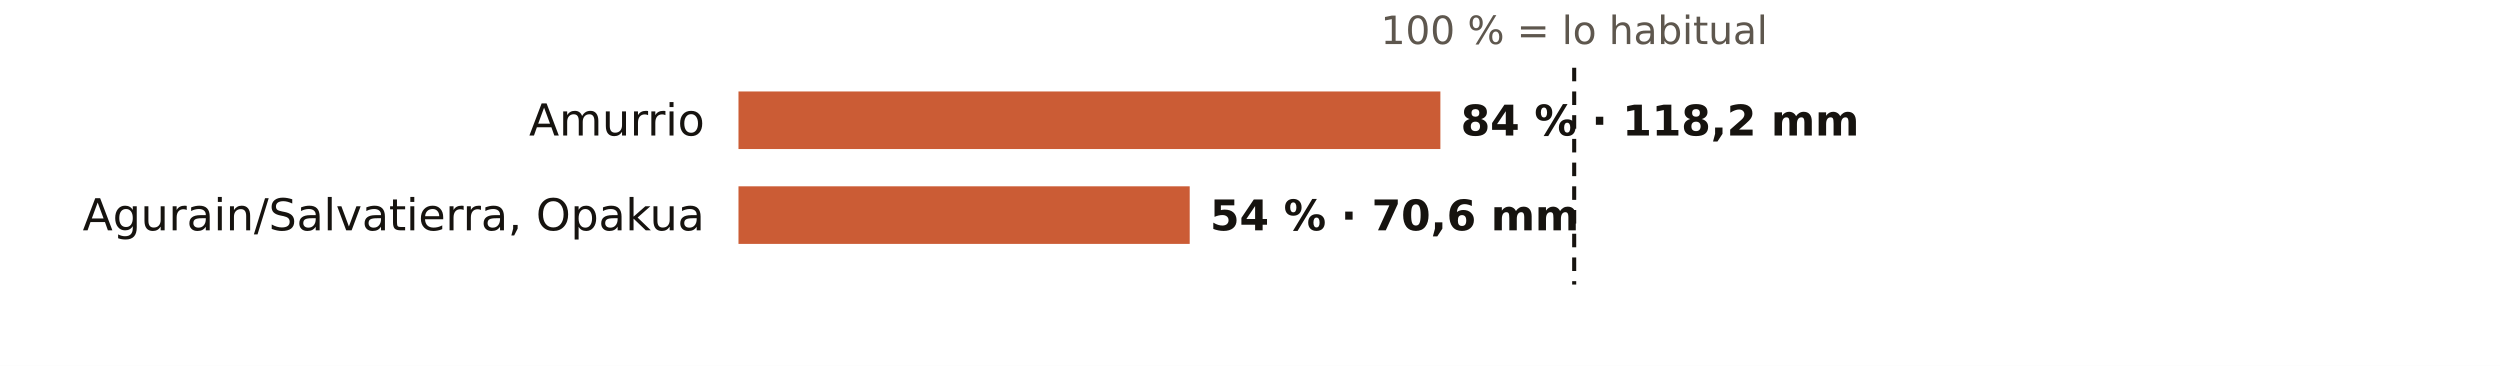
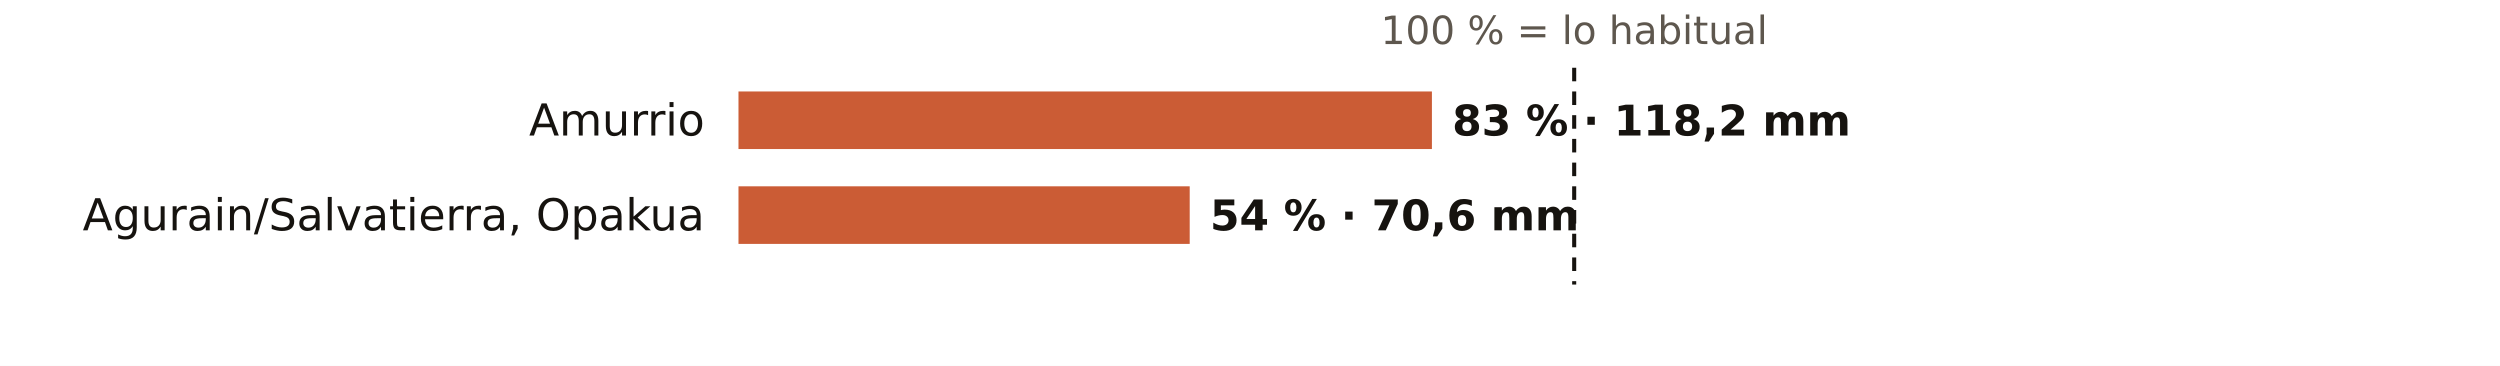
<svg xmlns="http://www.w3.org/2000/svg" viewBox="0 0 738 108" width="738" height="108" role="img" aria-label="El otoño en los pluviómetros de AEMET de Álava: % de lo habitual">
  <rect width="738" height="108" fill="#FFFFFF" />
  <text x="464.7" y="13.0" font-size="11.5" fill="#5E574E" text-anchor="middle" font-weight="400" font-family="Public Sans, DejaVu Sans, Arial, sans-serif">100 % = lo habitual</text>
  <text x="208.0" y="40.0" font-size="13" fill="#16130F" text-anchor="end" font-weight="500" font-family="Public Sans, DejaVu Sans, Arial, sans-serif">Amurrio</text>
-   <rect x="218" y="27" width="207.2" height="17" fill="#C4461A" opacity="0.88" />
-   <text x="431.2" y="40.0" font-size="12.5" fill="#16130F" text-anchor="start" font-weight="600" font-family="Public Sans, DejaVu Sans, Arial, sans-serif">84 % · 118,2 mm</text>
+   <rect x="218" y="27" width="204.7" height="17" fill="#C4461A" opacity="0.88" />
+   <text x="428.7" y="40.0" font-size="12.5" fill="#16130F" text-anchor="start" font-weight="600" font-family="Public Sans, DejaVu Sans, Arial, sans-serif">83 % · 118,2 mm</text>
  <text x="208.0" y="68.0" font-size="13" fill="#16130F" text-anchor="end" font-weight="500" font-family="Public Sans, DejaVu Sans, Arial, sans-serif">Agurain/Salvatierra, Opakua</text>
  <rect x="218" y="55" width="133.2" height="17" fill="#C4461A" opacity="0.88" />
  <text x="357.2" y="68.0" font-size="12.5" fill="#16130F" text-anchor="start" font-weight="600" font-family="Public Sans, DejaVu Sans, Arial, sans-serif">54 % · 70,6 mm</text>
  <line x1="464.7" x2="464.7" y1="20" y2="84" stroke="#16130F" stroke-width="1.2" stroke-dasharray="4 3" />
</svg>
